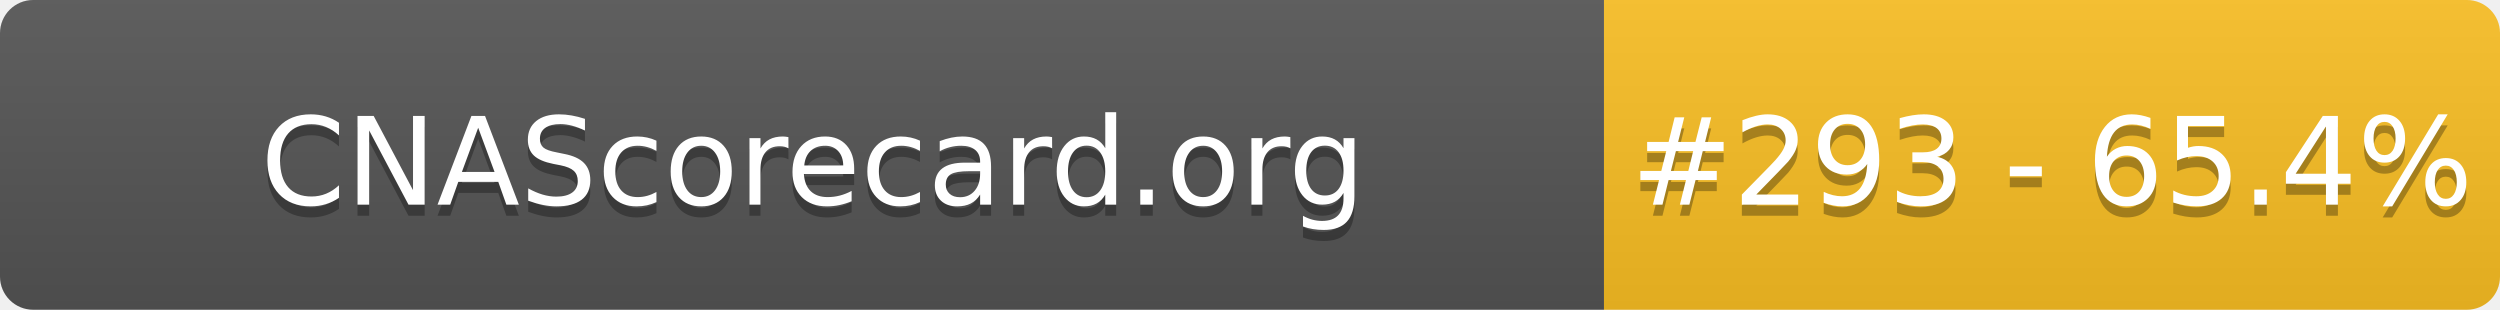
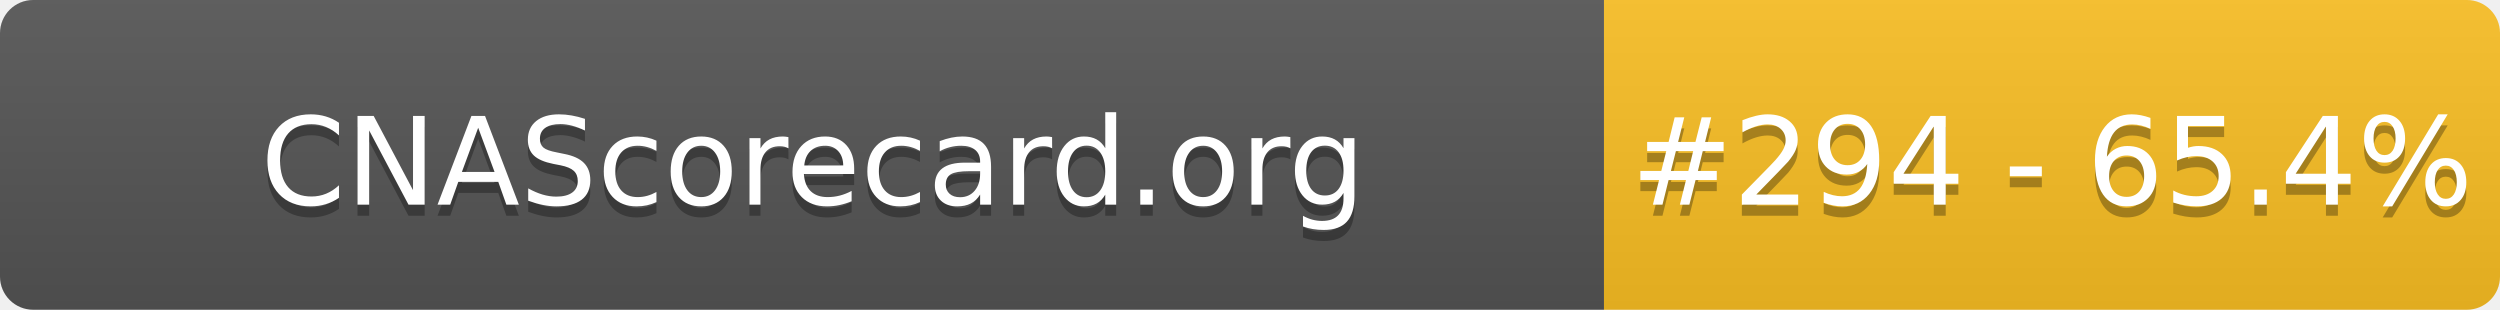
- <svg xmlns="http://www.w3.org/2000/svg" width="226" height="28" role="img" aria-label="CNAScorecard.org: #293 - 65.4%">
+ <svg xmlns="http://www.w3.org/2000/svg" width="226" height="28" role="img" aria-label="CNAScorecard.org: #294 - 65.4%">
  <linearGradient id="s" x2="0" y2="100%">
    <stop offset="0" stop-color="#bbb" stop-opacity=".1" />
    <stop offset="1" stop-opacity=".1" />
  </linearGradient>
  <clipPath id="r">
    <rect width="226" height="28" rx="3" fill="#fff" />
  </clipPath>
  <g clip-path="url(#r)">
    <rect width="145" height="28" fill="#555" />
    <rect x="145" width="81" height="28" fill="#FBBF24" />
    <rect width="226" height="28" fill="url(#s)" />
  </g>
  <g fill="#fff" text-anchor="middle" font-family="Verdana,Geneva,DejaVu Sans,sans-serif" text-rendering="geometricPrecision" font-size="110">
    <text aria-hidden="true" x="735" y="195" fill="#010101" fill-opacity=".3" transform="scale(.1)" textLength="1350">CNAScorecard.org</text>
    <text x="735" y="185" transform="scale(.1)" fill="#fff" textLength="1350">CNAScorecard.org</text>
-     <text aria-hidden="true" x="1855" y="195" fill="#010101" fill-opacity=".3" transform="scale(.1)" textLength="660">#293 - 65.4%</text>
-     <text x="1855" y="185" transform="scale(.1)" fill="#fff" textLength="660">#293 - 65.4%</text>
+     <text aria-hidden="true" x="1855" y="195" fill="#010101" fill-opacity=".3" transform="scale(.1)" textLength="660">#294 - 65.4%</text>
+     <text x="1855" y="185" transform="scale(.1)" fill="#fff" textLength="660">#294 - 65.4%</text>
  </g>
</svg>
